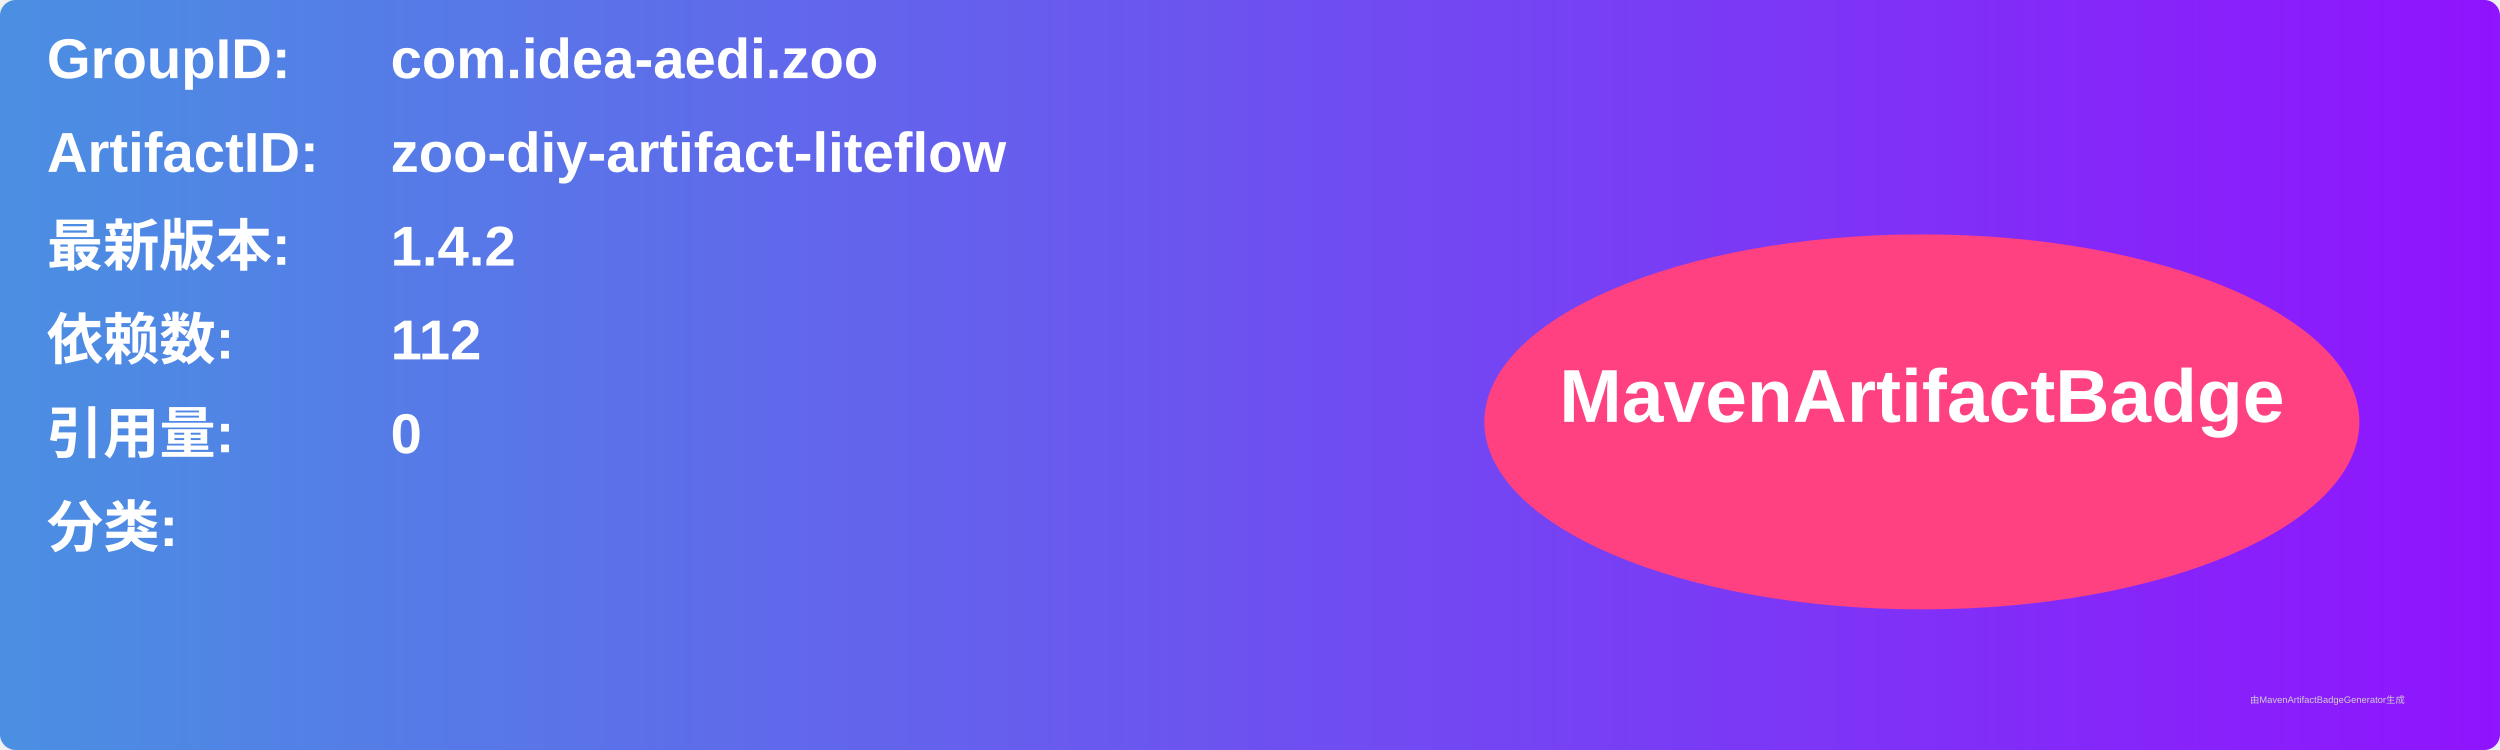
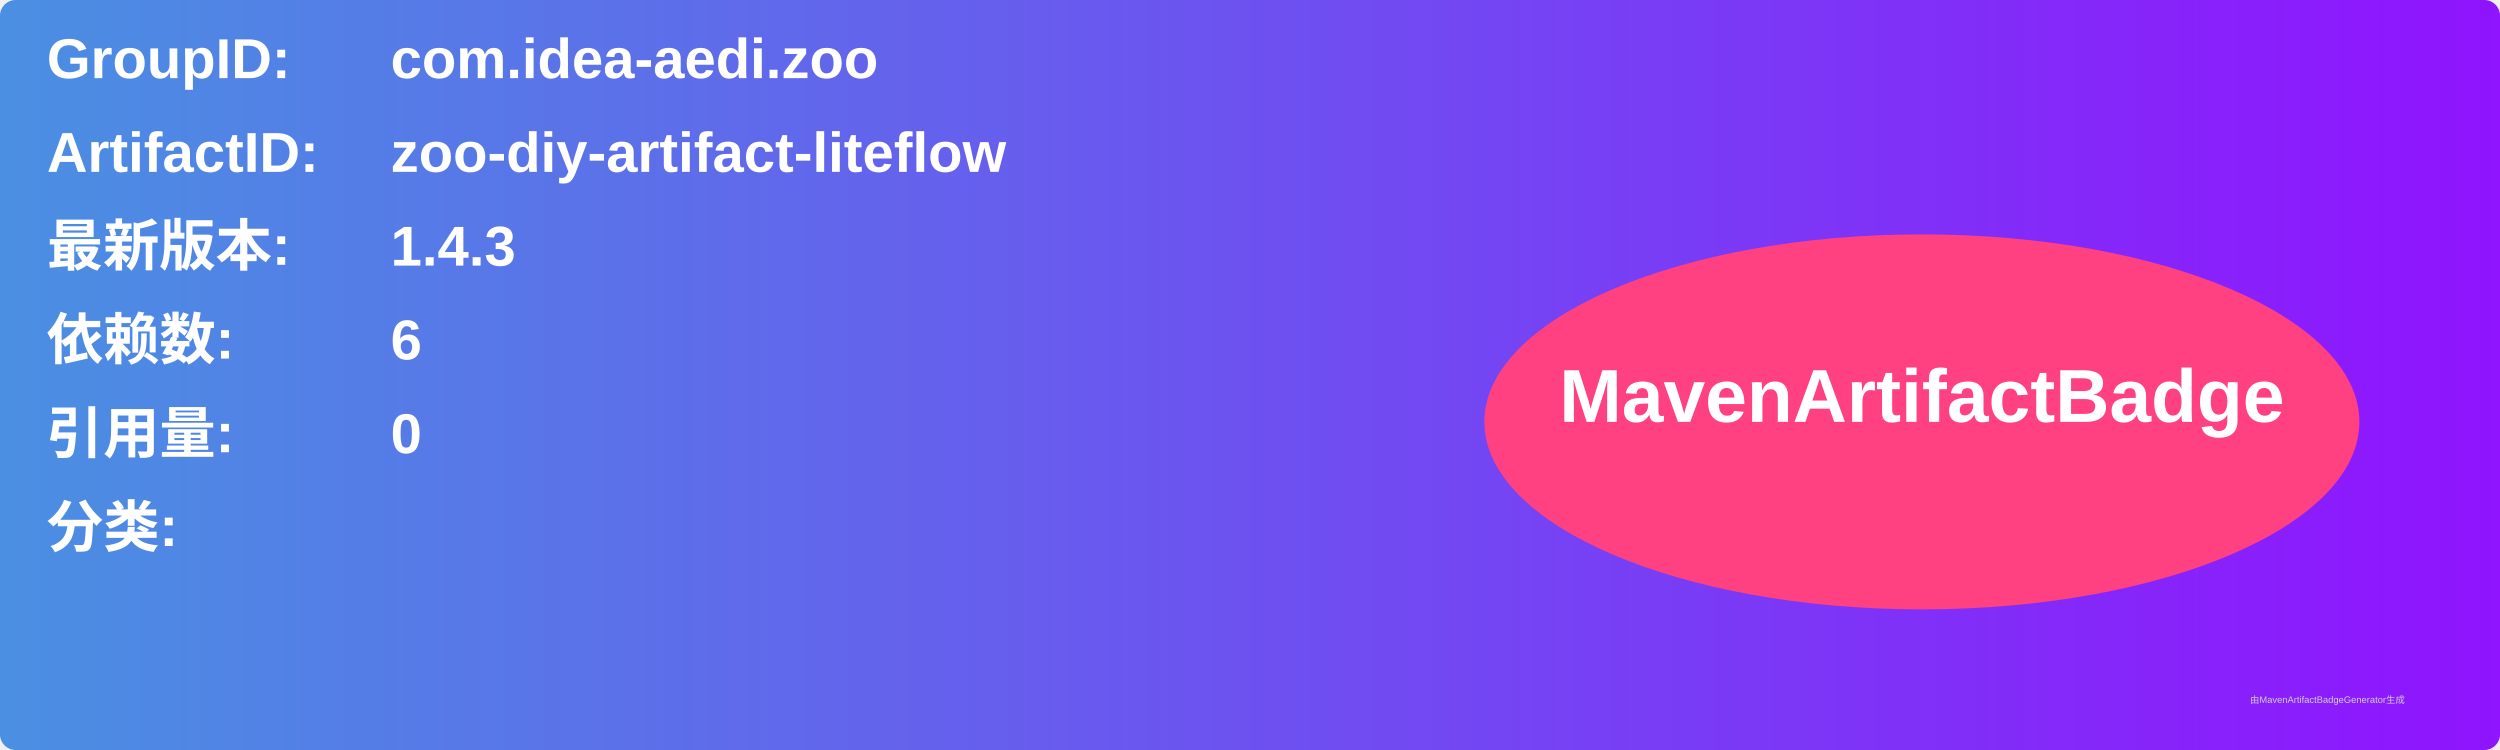
<svg xmlns="http://www.w3.org/2000/svg" width="800" height="240" viewBox="0 0 800 240">
  <linearGradient id="grad" x1="0%" y1="0%" x2="100%" y2="0%">
    <stop offset="0%" stop-color="#4a90e2" />
    <stop offset="100%" stop-color="#9013fe" />
  </linearGradient>
  <rect width="100%" height="100%" rx="5" ry="5" fill="url(#grad)" />
  <g transform="translate(15, 15)">
    <text x="0" y="10" font-family="Arial" font-size="18" fill="white" font-weight="bold" width="260">GroupID:</text>
    <text x="110" y="10" font-family="Arial" font-size="18" fill="white" font-weight="bold" width="460">com.idea-aedi.zoo</text>
    <text x="0" y="40" font-family="Arial" font-size="18" fill="white" font-weight="bold" width="260">ArtifactID:</text>
    <text x="110" y="40" font-family="Arial" font-size="18" fill="white" font-weight="bold" width="460">zoo-diy-artifact-liteflow</text>
    <text x="0" y="70" font-family="Arial" font-size="18" fill="white" font-weight="bold">最新版本:</text>
    <text x="110" y="70" font-family="Arial" font-size="18" fill="white" font-weight="bold">
-       <tspan font-weight="bold">1.4.2</tspan>
+       <tspan font-weight="bold">1.4.3</tspan>
    </text>
    <text x="0" y="100" font-family="Arial" font-size="18" fill="white" font-weight="bold">依赖数: </text>
    <text x="110" y="100" font-family="Arial" font-size="18" fill="white">
-       <tspan font-weight="bold">112</tspan>
+       <tspan font-weight="bold">6</tspan>
    </text>
    <text x="0" y="130" font-family="Arial" font-size="18" fill="white" font-weight="bold">引用量: </text>
    <text x="110" y="130" font-family="Arial" font-size="18" fill="white">
      <tspan font-weight="bold">0</tspan>
    </text>
    <text x="0" y="160" font-family="Arial" font-size="18" fill="white" font-weight="bold">分类:</text>
    <text x="10" y="190" font-family="Arial" font-size="10" fill="white">
      <tspan font-weight="bold" />
    </text>
    <ellipse cx="600" cy="120" rx="140" ry="60" fill="#ff4081" />
    <text x="600" y="120" text-anchor="middle" font-family="Arial" font-size="24" fill="white" font-weight="bold">MavenArtifactBadge</text>
  </g>
  <text x="720" y="225" font-family="Arial" font-size="3" fill="#d0d0d0">由MavenArtifactBadgeGenerator生成</text>
</svg>
